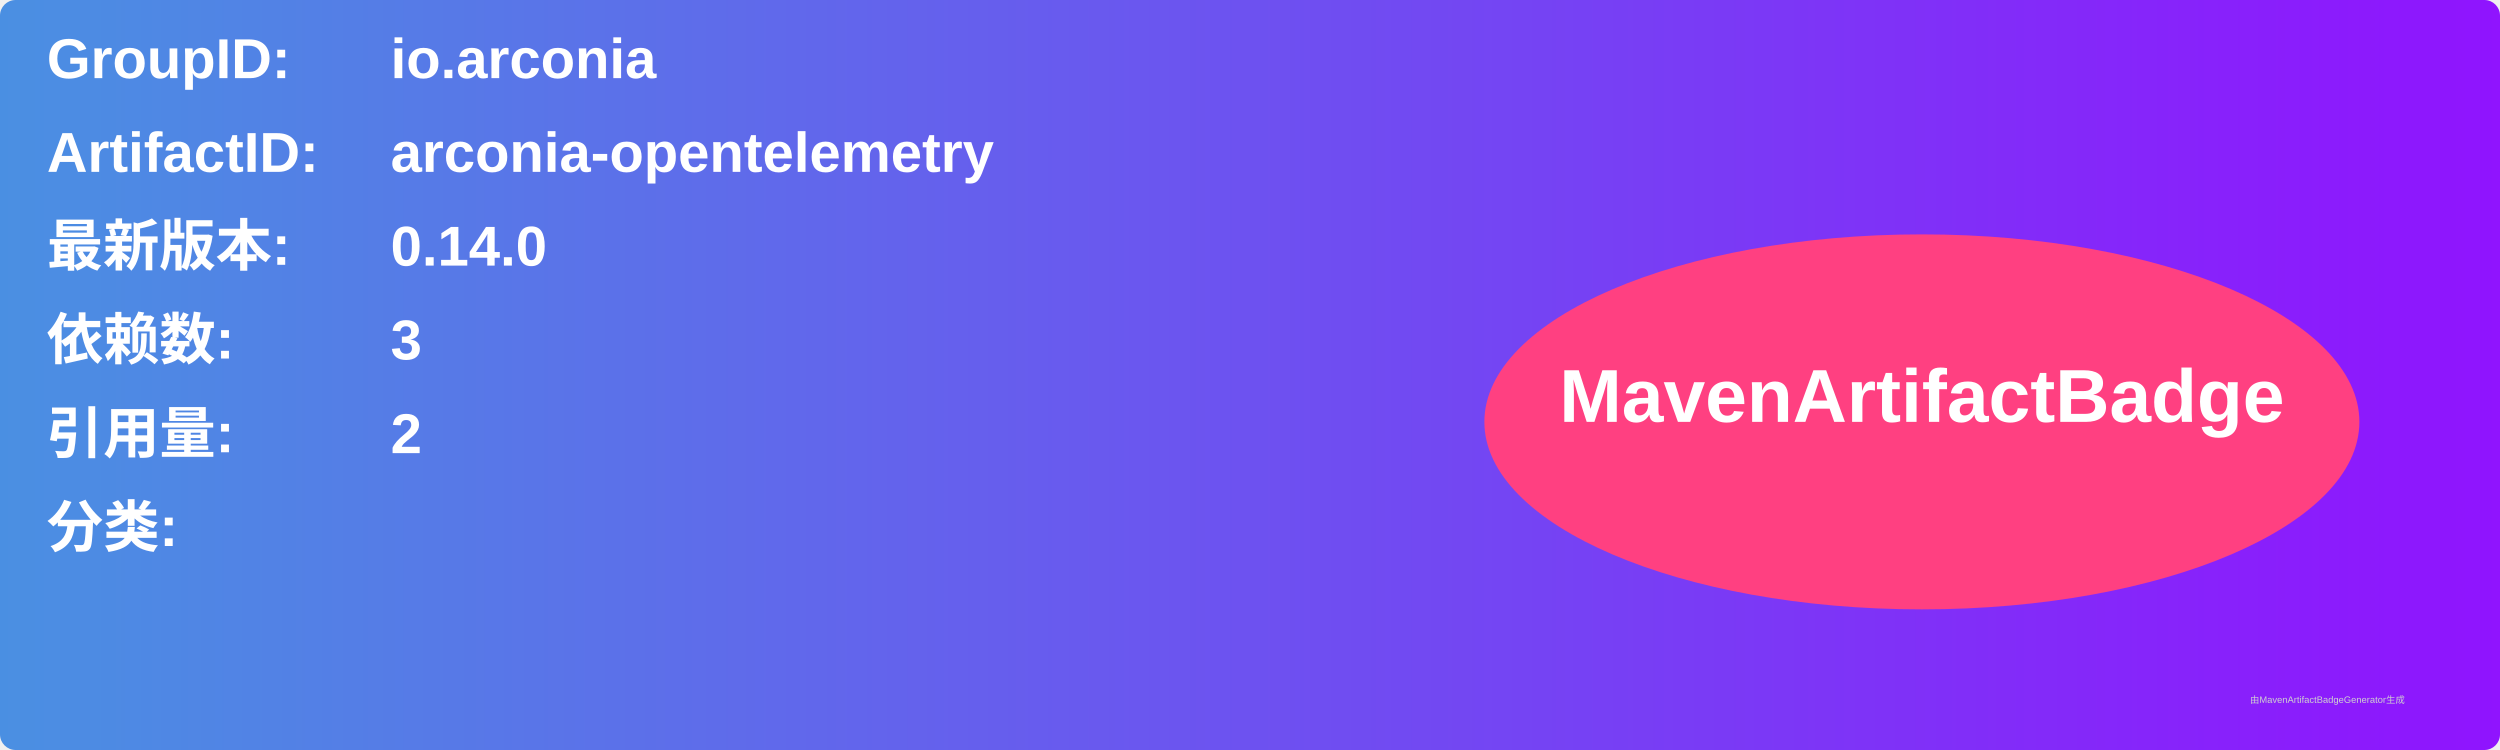
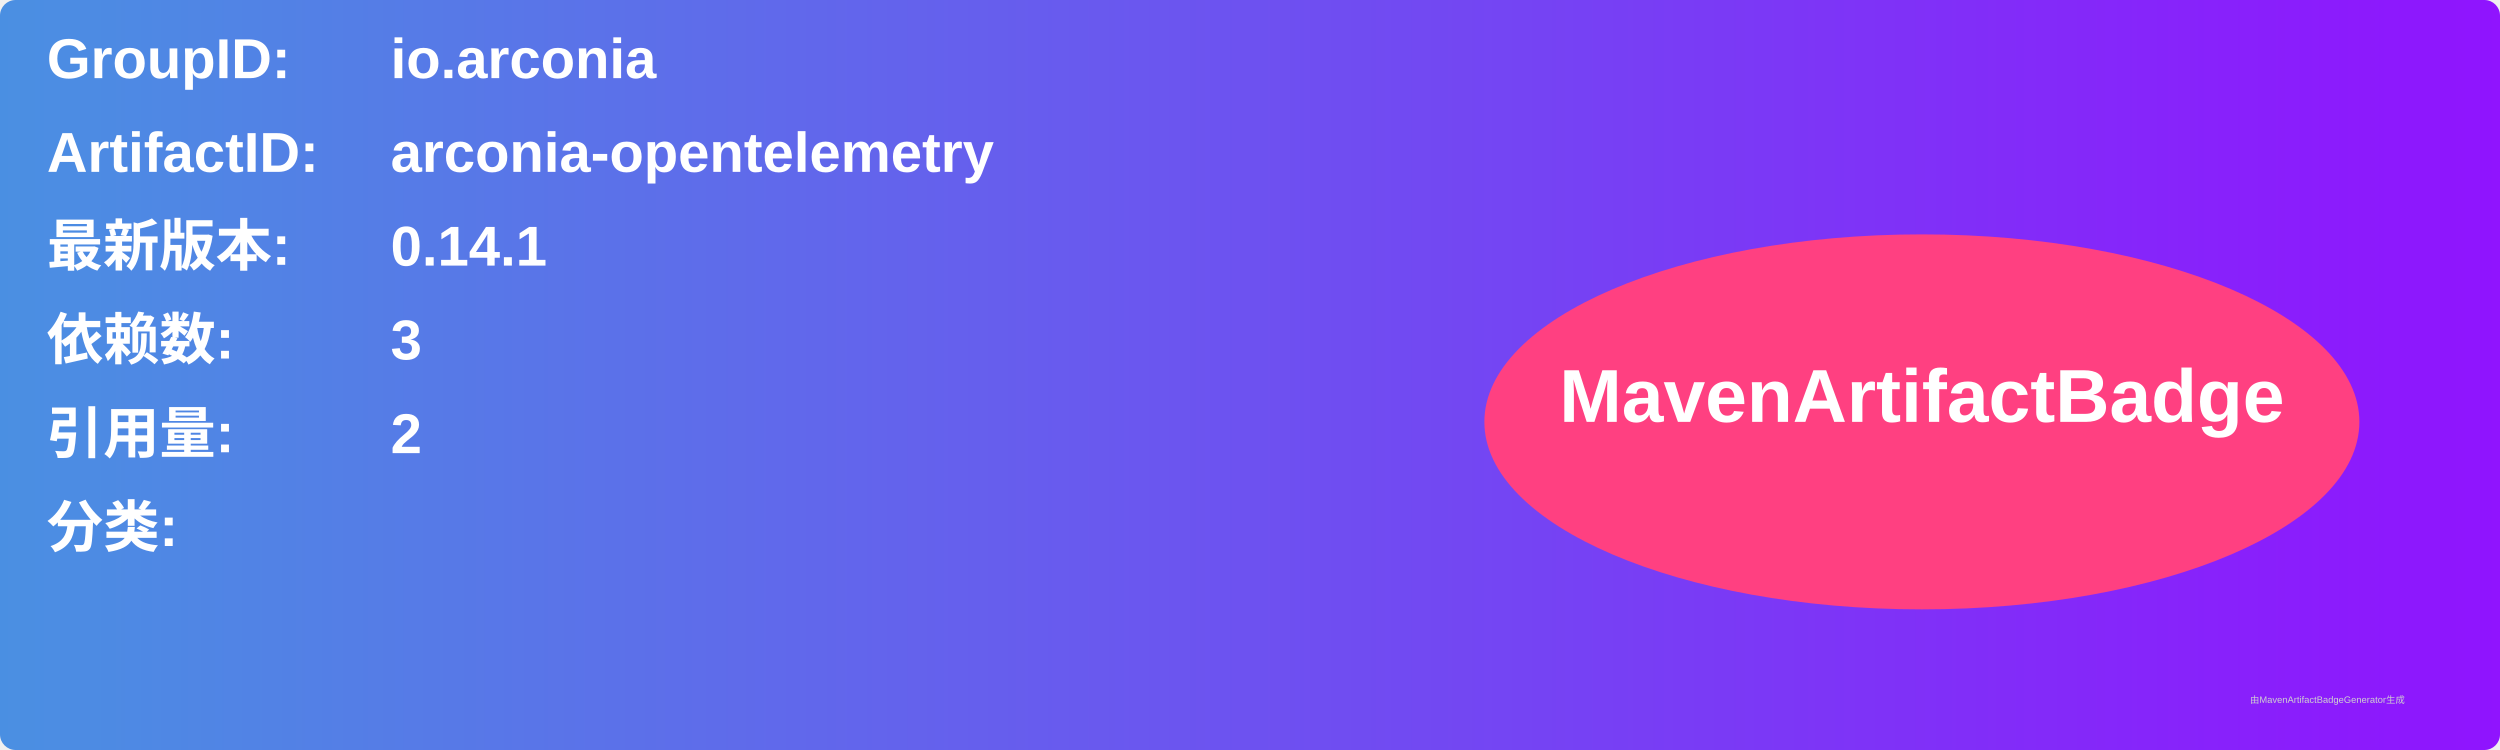
<svg xmlns="http://www.w3.org/2000/svg" width="800" height="240" viewBox="0 0 800 240">
  <linearGradient id="grad" x1="0%" y1="0%" x2="100%" y2="0%">
    <stop offset="0%" stop-color="#4a90e2" />
    <stop offset="100%" stop-color="#9013fe" />
  </linearGradient>
  <rect width="100%" height="100%" rx="5" ry="5" fill="url(#grad)" />
  <g transform="translate(15, 15)">
    <text x="0" y="10" font-family="Arial" font-size="18" fill="white" font-weight="bold" width="260">GroupID:</text>
    <text x="110" y="10" font-family="Arial" font-size="18" fill="white" font-weight="bold" width="460">io.arconia</text>
    <text x="0" y="40" font-family="Arial" font-size="18" fill="white" font-weight="bold" width="260">ArtifactID:</text>
    <text x="110" y="40" font-family="Arial" font-size="18" fill="white" font-weight="bold" width="460">arconia-opentelemetry</text>
    <text x="0" y="70" font-family="Arial" font-size="18" fill="white" font-weight="bold">最新版本:</text>
    <text x="110" y="70" font-family="Arial" font-size="18" fill="white" font-weight="bold">
-       <tspan font-weight="bold">0.14.0</tspan>
+       <tspan font-weight="bold">0.14.1</tspan>
    </text>
    <text x="0" y="100" font-family="Arial" font-size="18" fill="white" font-weight="bold">依赖数: </text>
    <text x="110" y="100" font-family="Arial" font-size="18" fill="white">
      <tspan font-weight="bold">3</tspan>
    </text>
    <text x="0" y="130" font-family="Arial" font-size="18" fill="white" font-weight="bold">引用量: </text>
    <text x="110" y="130" font-family="Arial" font-size="18" fill="white">
      <tspan font-weight="bold">2</tspan>
    </text>
    <text x="0" y="160" font-family="Arial" font-size="18" fill="white" font-weight="bold">分类:</text>
    <text x="10" y="190" font-family="Arial" font-size="10" fill="white">
      <tspan font-weight="bold" />
    </text>
    <ellipse cx="600" cy="120" rx="140" ry="60" fill="#ff4081" />
    <text x="600" y="120" text-anchor="middle" font-family="Arial" font-size="24" fill="white" font-weight="bold">MavenArtifactBadge</text>
  </g>
  <text x="720" y="225" font-family="Arial" font-size="3" fill="#d0d0d0">由MavenArtifactBadgeGenerator生成</text>
</svg>
